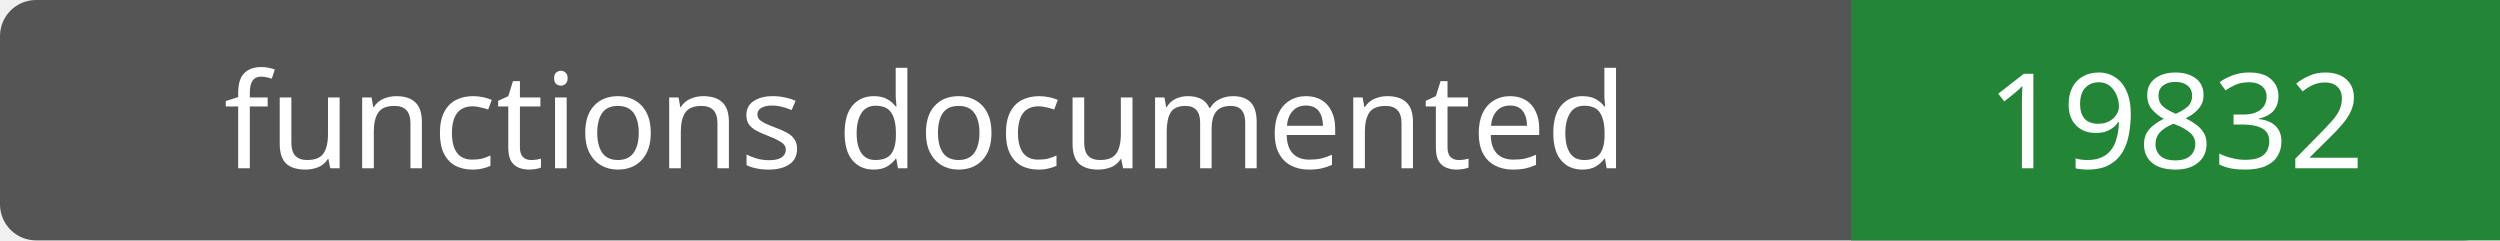
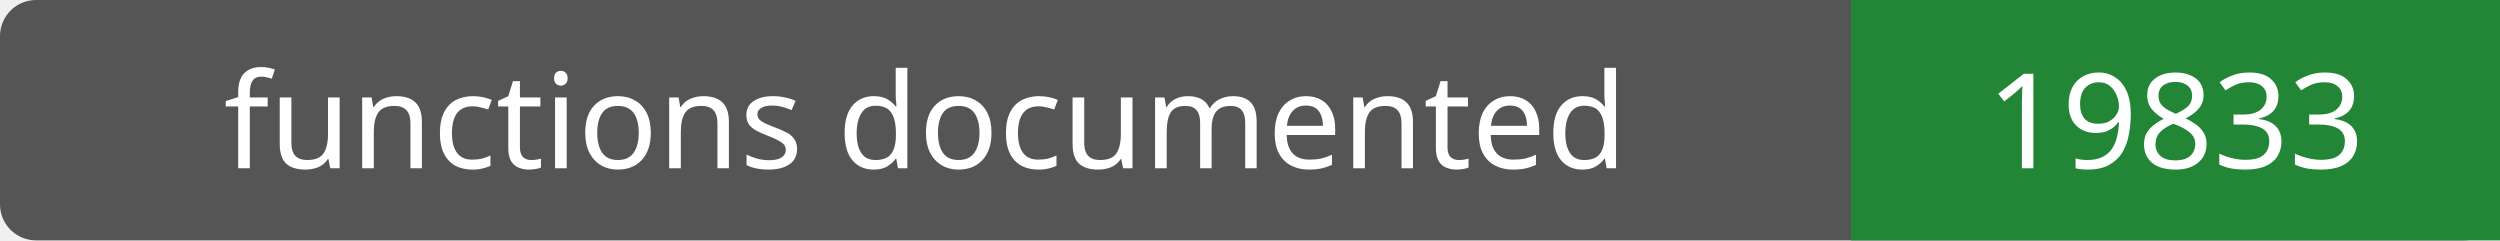
- <svg xmlns="http://www.w3.org/2000/svg" width="208" height="20" role="img" aria-label="functions documented: 19832">
+ <svg xmlns="http://www.w3.org/2000/svg" width="208" height="20" role="img" aria-label="functions documented: 19833">
  <rect width="208" height="20" rx="3" fill="#555" />
  <path fill="#238636" d="M154 0h54v20H154z" />
  <g fill="#fff" text-anchor="middle" font-family="Verdana,sans-serif" font-size="11">
    <text x="77.0" y="14">functions documented</text>
-     <text x="181.0" y="14">19832</text>
+     <text x="181.0" y="14">19833</text>
  </g>
</svg>
